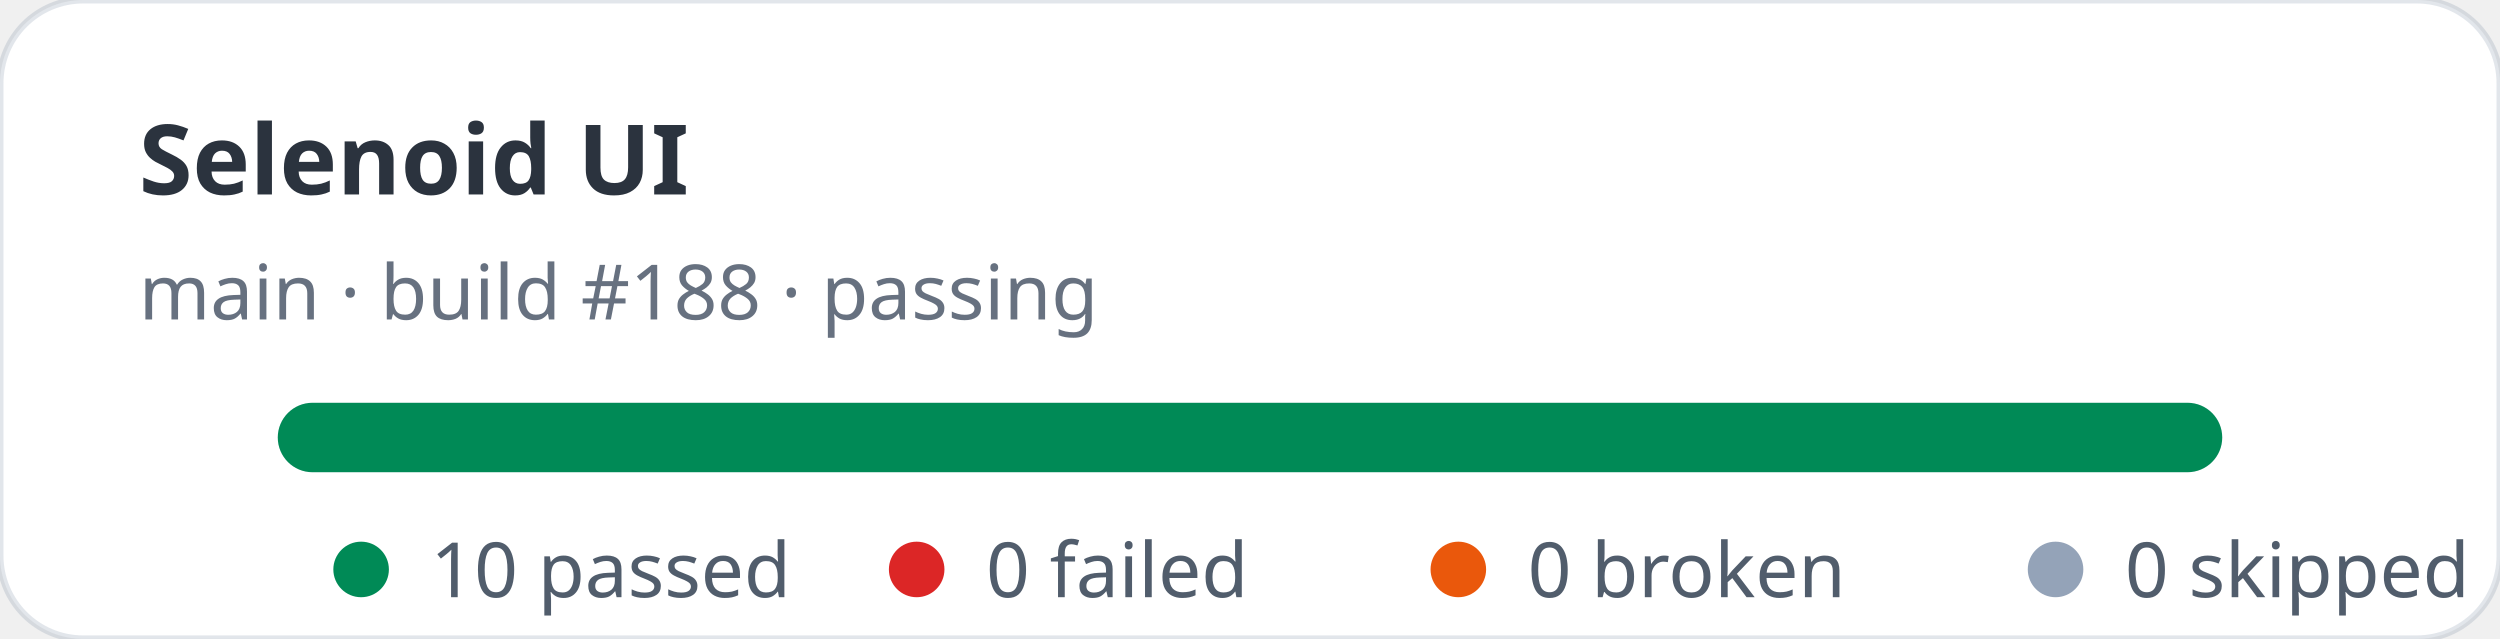
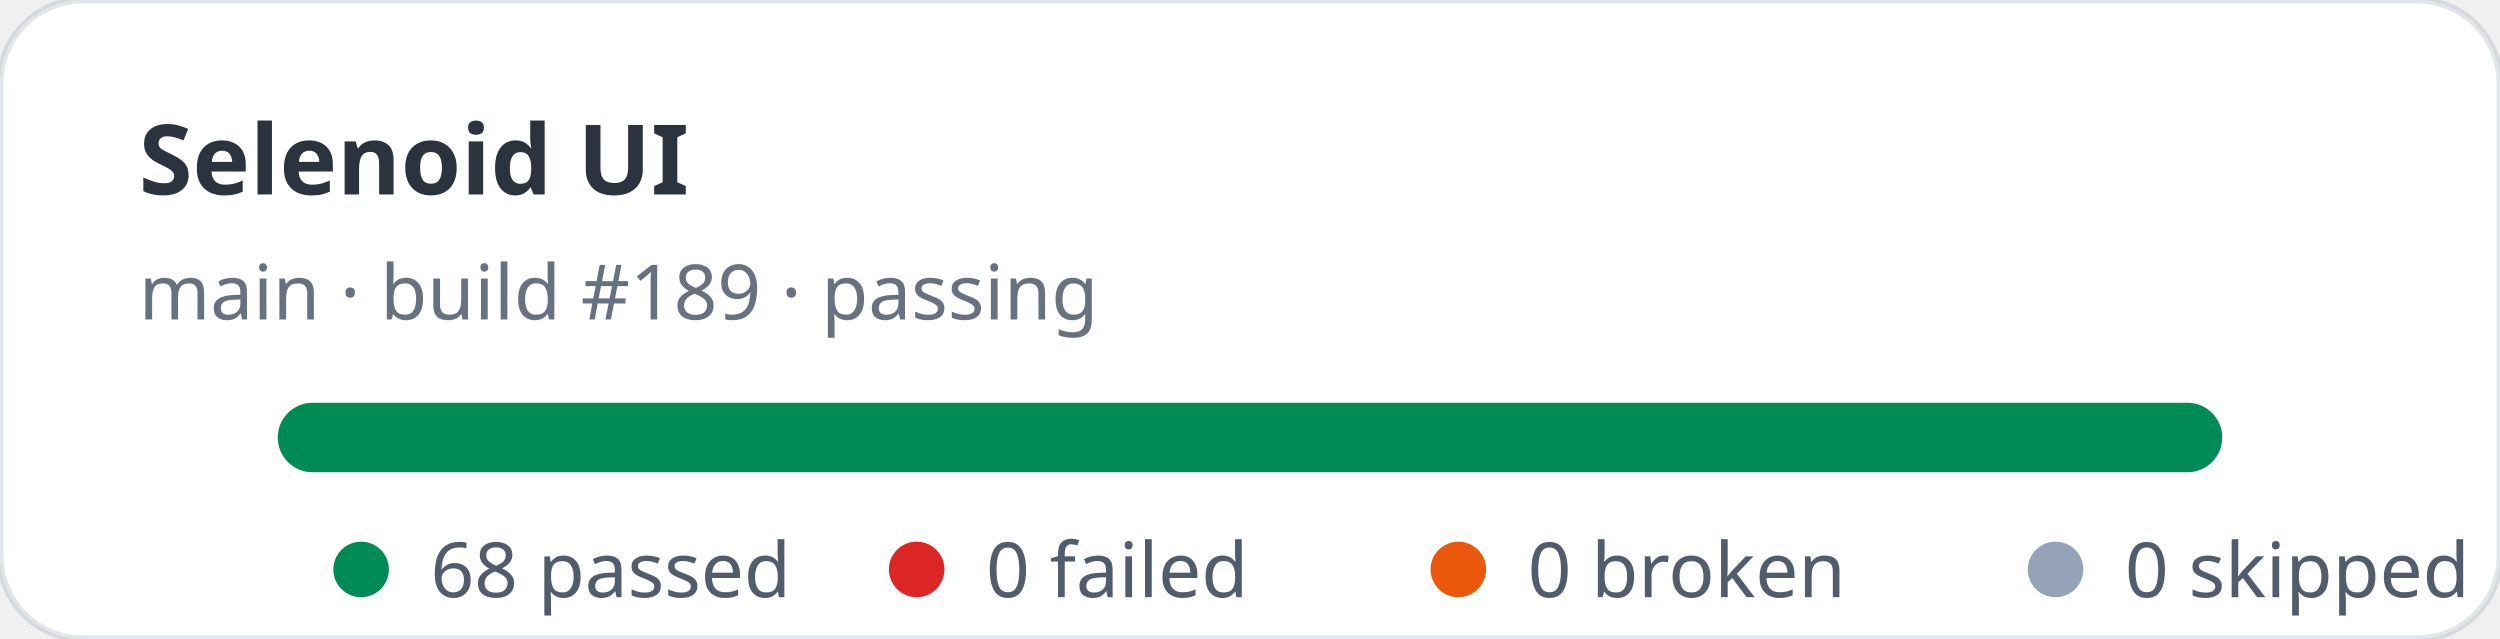
- <svg xmlns="http://www.w3.org/2000/svg" width="360" height="92" viewBox="0 0 360 92" role="img" aria-label="Selenoid UI stats: 10 passed, 0 failed">
+ <svg xmlns="http://www.w3.org/2000/svg" width="360" height="92" viewBox="0 0 360 92" role="img" aria-label="Selenoid UI stats: 68 passed, 0 failed">
  <rect width="360" height="92" rx="12" fill="#ffffff" stroke="rgba(11,48,86,0.12)" />
  <text x="20" y="28" fill="rgba(1,10,24,0.83)" font-family="ui-sans-serif,system-ui,sans-serif" font-size="14" font-weight="700">Selenoid UI</text>
-   <text x="20" y="46" fill="rgba(2,19,44,0.6)" font-family="ui-sans-serif,system-ui,sans-serif" font-size="11">main · build #188 · passing</text>
+   <text x="20" y="46" fill="rgba(2,19,44,0.6)" font-family="ui-sans-serif,system-ui,sans-serif" font-size="11">main · build #189 · passing</text>
  <rect x="40" y="58" width="280" height="10" rx="5" fill="#e2e8f0" />
  <rect x="40" y="58" width="280" height="10" rx="5" fill="#008a56" />
  <g font-family="ui-sans-serif,system-ui,sans-serif" font-size="11" fill="rgba(1,18,40,0.68)">
    <circle cx="52" cy="82" r="4" fill="#008a56" />
-     <text x="62" y="86">10 passed</text>
+     <text x="62" y="86">68 passed</text>
    <circle cx="132" cy="82" r="4" fill="#dc2626" />
    <text x="142" y="86">0 failed</text>
    <circle cx="210" cy="82" r="4" fill="#ea580c" />
    <text x="220" y="86">0 broken</text>
    <circle cx="296" cy="82" r="4" fill="#94a3b8" />
    <text x="306" y="86">0 skipped</text>
  </g>
</svg>
